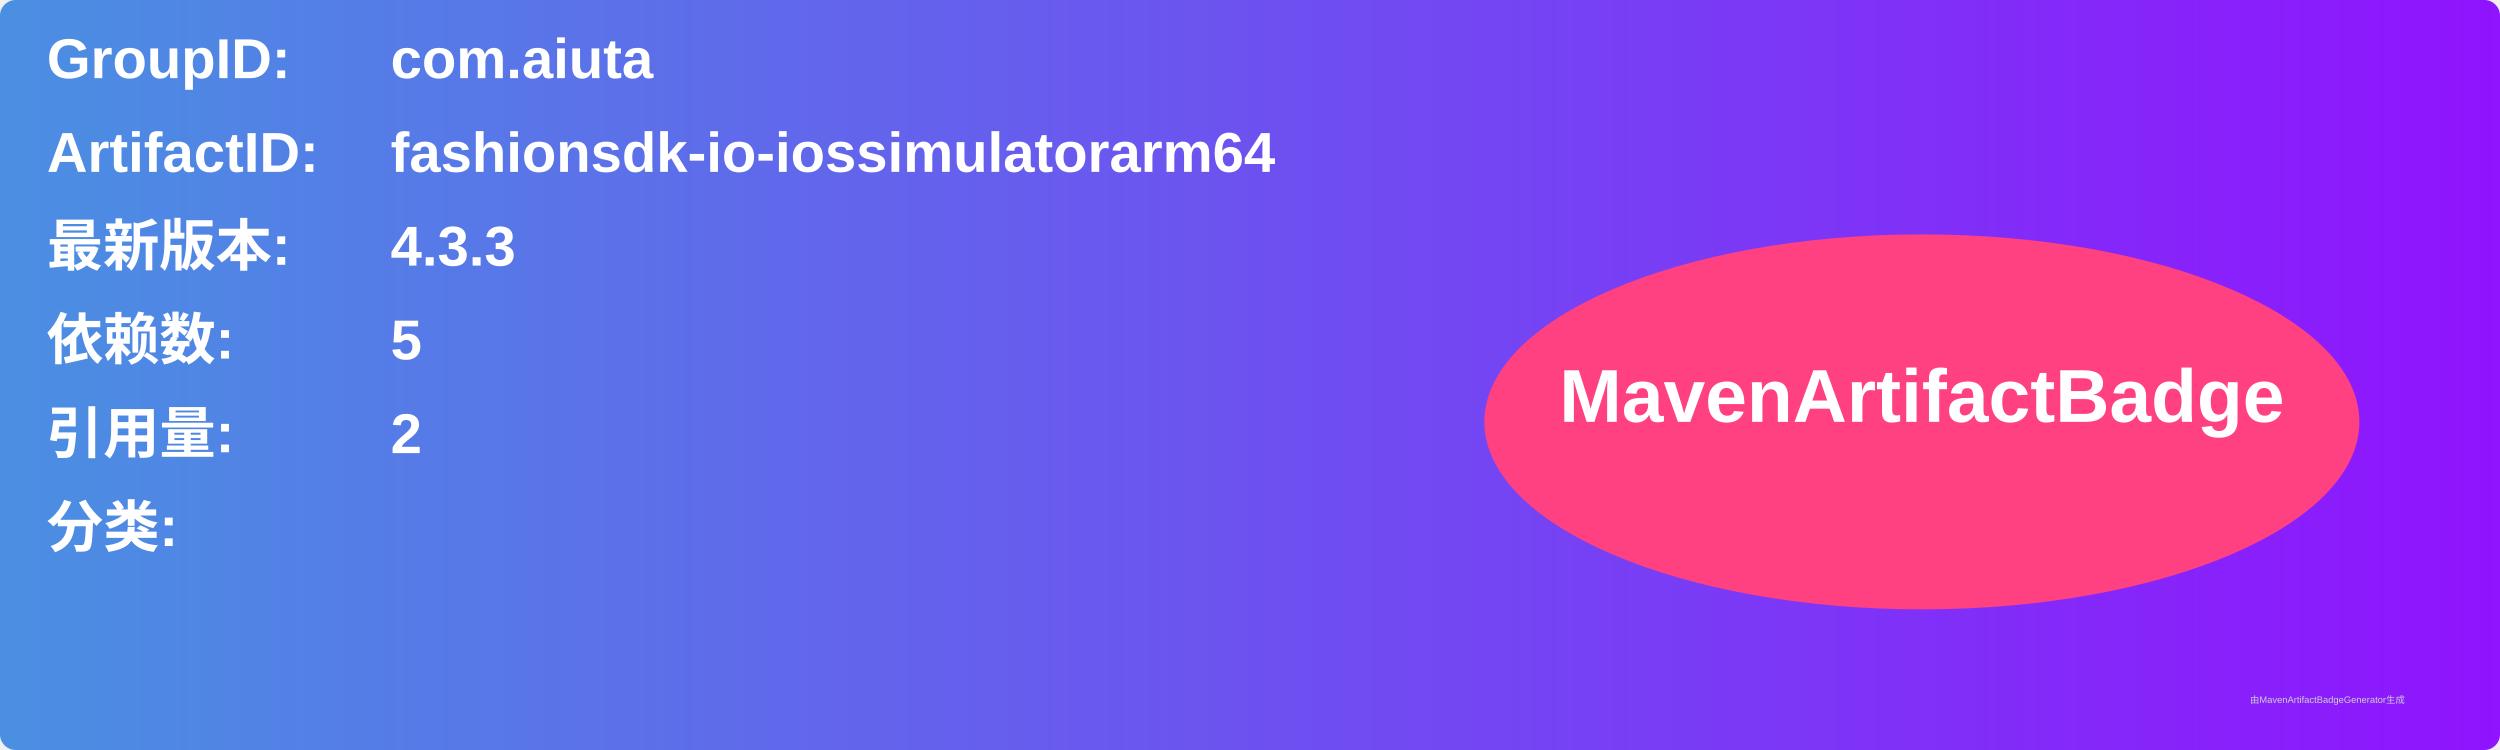
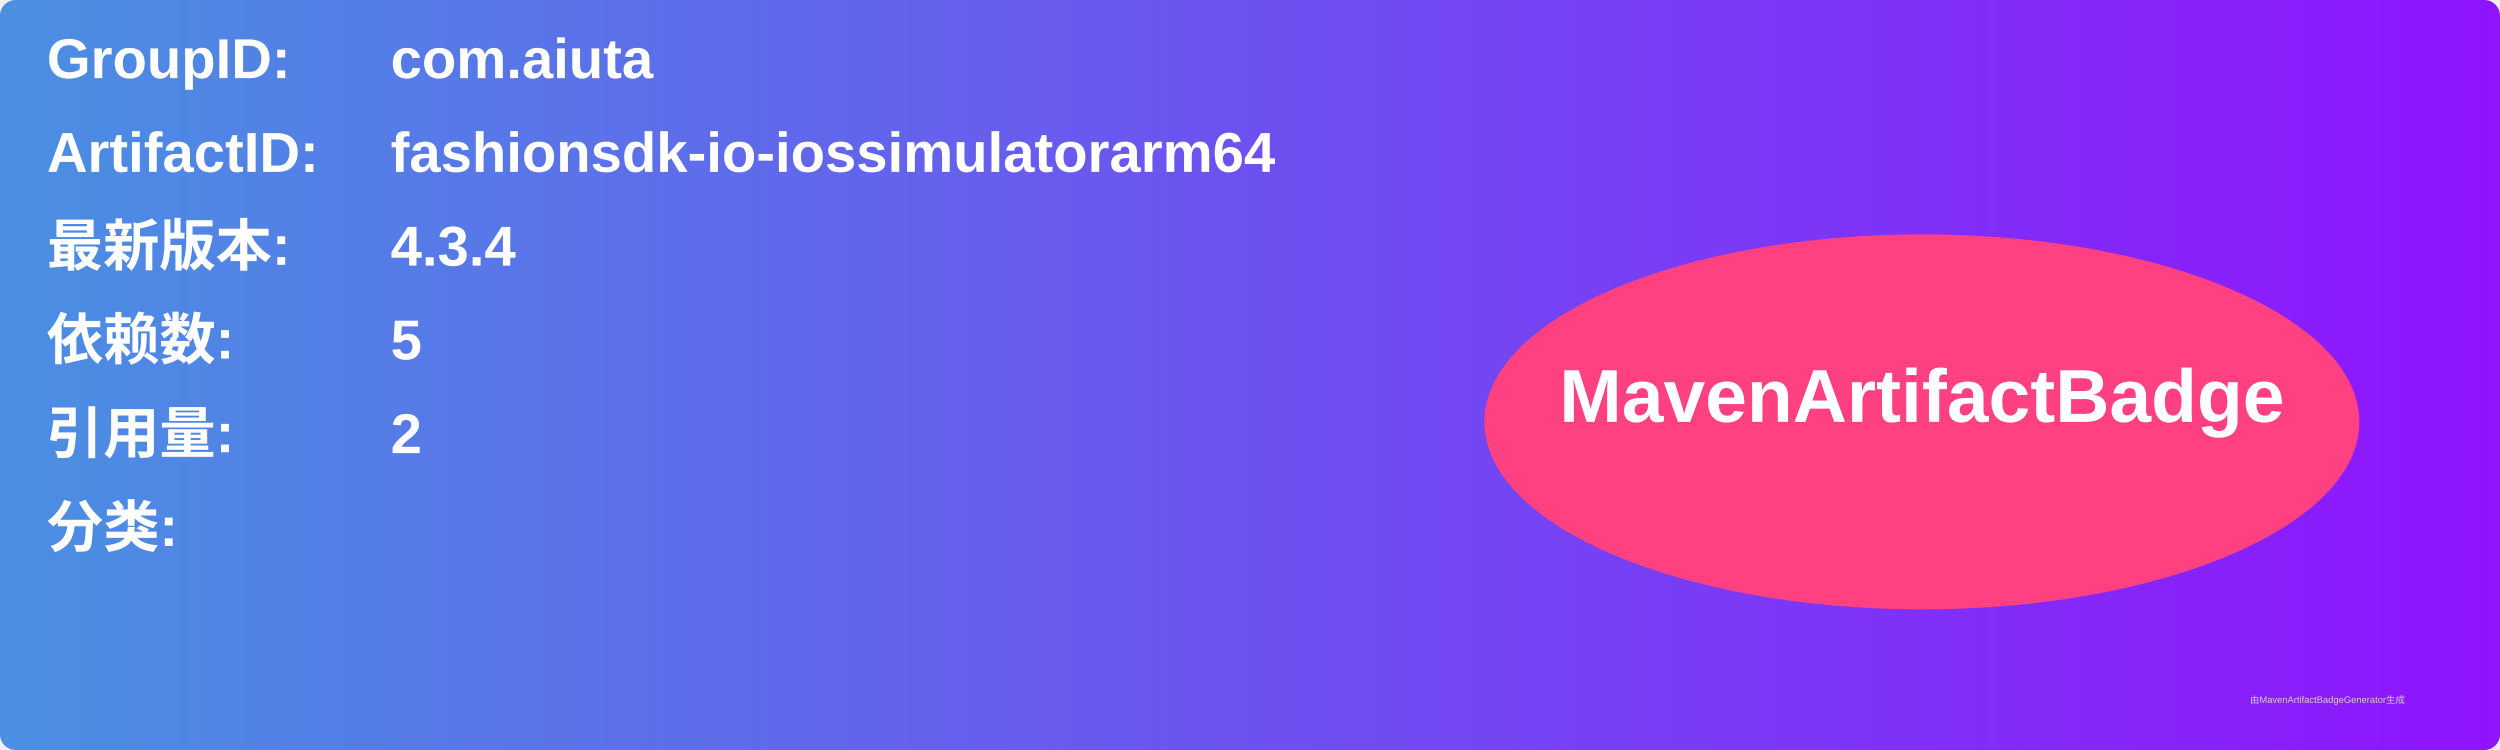
<svg xmlns="http://www.w3.org/2000/svg" width="800" height="240" viewBox="0 0 800 240">
  <linearGradient id="grad" x1="0%" y1="0%" x2="100%" y2="0%">
    <stop offset="0%" stop-color="#4a90e2" />
    <stop offset="100%" stop-color="#9013fe" />
  </linearGradient>
  <rect width="100%" height="100%" rx="5" ry="5" fill="url(#grad)" />
  <g transform="translate(15, 15)">
    <text x="0" y="10" font-family="Arial" font-size="18" fill="white" font-weight="bold" width="260">GroupID:</text>
    <text x="110" y="10" font-family="Arial" font-size="18" fill="white" font-weight="bold" width="460">com.aiuta</text>
    <text x="0" y="40" font-family="Arial" font-size="18" fill="white" font-weight="bold" width="260">ArtifactID:</text>
    <text x="110" y="40" font-family="Arial" font-size="18" fill="white" font-weight="bold" width="460">fashionsdk-io-iossimulatorarm64</text>
    <text x="0" y="70" font-family="Arial" font-size="18" fill="white" font-weight="bold">最新版本:</text>
    <text x="110" y="70" font-family="Arial" font-size="18" fill="white" font-weight="bold">
-       <tspan font-weight="bold">4.3.3</tspan>
+       <tspan font-weight="bold">4.3.4</tspan>
    </text>
    <text x="0" y="100" font-family="Arial" font-size="18" fill="white" font-weight="bold">依赖数: </text>
    <text x="110" y="100" font-family="Arial" font-size="18" fill="white">
      <tspan font-weight="bold">5</tspan>
    </text>
    <text x="0" y="130" font-family="Arial" font-size="18" fill="white" font-weight="bold">引用量: </text>
    <text x="110" y="130" font-family="Arial" font-size="18" fill="white">
      <tspan font-weight="bold">2</tspan>
    </text>
    <text x="0" y="160" font-family="Arial" font-size="18" fill="white" font-weight="bold">分类:</text>
    <text x="10" y="190" font-family="Arial" font-size="10" fill="white">
      <tspan font-weight="bold" />
    </text>
    <ellipse cx="600" cy="120" rx="140" ry="60" fill="#ff4081" />
    <text x="600" y="120" text-anchor="middle" font-family="Arial" font-size="24" fill="white" font-weight="bold">MavenArtifactBadge</text>
  </g>
  <text x="720" y="225" font-family="Arial" font-size="3" fill="#d0d0d0">由MavenArtifactBadgeGenerator生成</text>
</svg>
